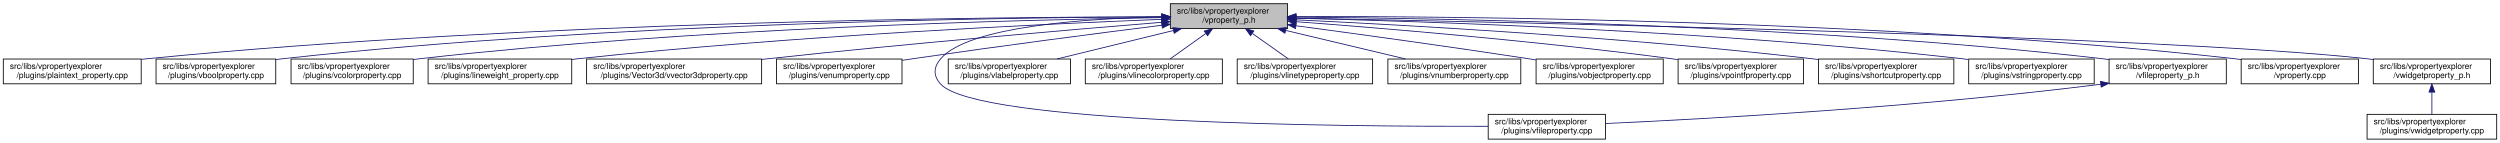
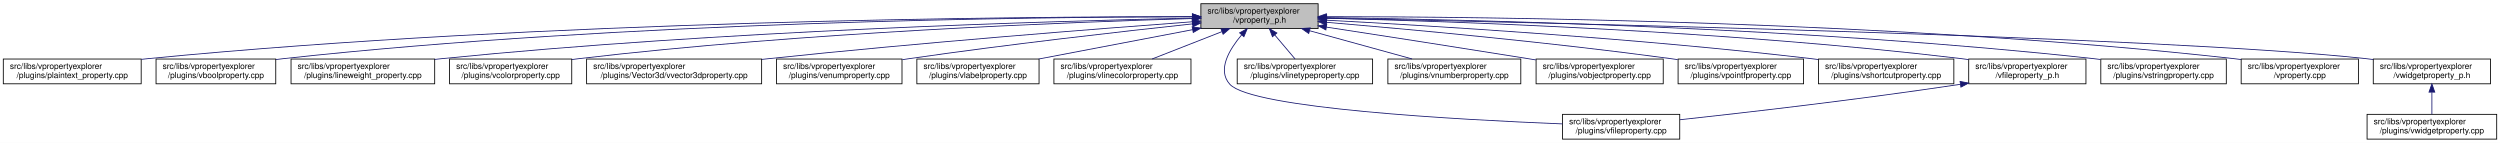
<svg xmlns="http://www.w3.org/2000/svg" xmlns:xlink="http://www.w3.org/1999/xlink" width="3028pt" height="173pt" viewBox="0.00 0.00 3028.00 173.00">
  <g id="graph0" class="graph" transform="scale(1 1) rotate(0) translate(4 169)">
    <polygon fill="white" stroke="transparent" points="-4,4 -4,-169 3024,-169 3024,4 -4,4" />
    <g id="node1" class="node">
      <g id="a_node1">
        <a xlink:title=" ">
-           <polygon fill="#bfbfbf" stroke="black" points="1413.5,-134.5 1413.5,-164.5 1555.5,-164.5 1555.5,-134.5 1413.5,-134.5" />
-           <text text-anchor="start" x="1421.5" y="-152.5" font-family="Helvetica,sans-Serif" font-size="10.00">src/libs/vpropertyexplorer</text>
-           <text text-anchor="middle" x="1484.5" y="-141.5" font-family="Helvetica,sans-Serif" font-size="10.00">/vproperty_p.h</text>
+           <polygon fill="#bfbfbf" stroke="black" points="1450.5,-134.5 1450.5,-164.5 1592.5,-164.5 1592.5,-134.5 1450.5,-134.5" />
+           <text text-anchor="start" x="1458.5" y="-152.5" font-family="Helvetica,sans-Serif" font-size="10.00">src/libs/vpropertyexplorer</text>
+           <text text-anchor="middle" x="1521.5" y="-141.5" font-family="Helvetica,sans-Serif" font-size="10.00">/vproperty_p.h</text>
        </a>
      </g>
    </g>
    <g id="node2" class="node">
      <g id="a_node2">
        <a xlink:href="../../da/d2f/plaintext__property_8cpp.html" target="_top" xlink:title=" ">
          <polygon fill="white" stroke="black" points="0,-67.5 0,-97.5 167,-97.5 167,-67.5 0,-67.5" />
          <text text-anchor="start" x="8" y="-85.5" font-family="Helvetica,sans-Serif" font-size="10.00">src/libs/vpropertyexplorer</text>
          <text text-anchor="middle" x="83.5" y="-74.5" font-family="Helvetica,sans-Serif" font-size="10.00">/plugins/plaintext_property.cpp</text>
        </a>
      </g>
    </g>
    <g id="edge1" class="edge">
-       <path fill="none" stroke="midnightblue" d="M1403.23,-148.68C1197.3,-148.43 638.49,-143.26 175.5,-98 172.76,-97.73 169.99,-97.44 167.18,-97.12" />
-       <polygon fill="midnightblue" stroke="midnightblue" points="1403.35,-152.18 1413.35,-148.69 1403.36,-145.18 1403.35,-152.18" />
+       <path fill="none" stroke="midnightblue" d="M1440.14,-148.81C1230.21,-148.88 653.25,-144.44 175.5,-98 172.76,-97.73 169.99,-97.44 167.18,-97.12" />
+       <polygon fill="midnightblue" stroke="midnightblue" points="1440.16,-152.31 1450.16,-148.8 1440.16,-145.31 1440.16,-152.31" />
    </g>
    <g id="node3" class="node">
      <g id="a_node3">
        <a xlink:href="../../d8/d83/vboolproperty_8cpp.html" target="_top" xlink:title=" ">
          <polygon fill="white" stroke="black" points="185,-67.5 185,-97.5 330,-97.5 330,-67.5 185,-67.5" />
          <text text-anchor="start" x="193" y="-85.5" font-family="Helvetica,sans-Serif" font-size="10.00">src/libs/vpropertyexplorer</text>
          <text text-anchor="middle" x="257.5" y="-74.5" font-family="Helvetica,sans-Serif" font-size="10.00">/plugins/vboolproperty.cpp</text>
        </a>
      </g>
    </g>
    <g id="edge2" class="edge">
-       <path fill="none" stroke="midnightblue" d="M1403.16,-148.56C1215.25,-147.91 736.66,-141.68 339.5,-98 336.48,-97.67 333.41,-97.29 330.31,-96.88" />
-       <polygon fill="midnightblue" stroke="midnightblue" points="1403.23,-152.06 1413.24,-148.59 1403.25,-145.06 1403.23,-152.06" />
+       <path fill="none" stroke="midnightblue" d="M1440.29,-148.72C1248.28,-148.45 751.46,-143.02 339.5,-98 336.48,-97.67 333.41,-97.3 330.31,-96.89" />
+       <polygon fill="midnightblue" stroke="midnightblue" points="1440.3,-152.22 1450.31,-148.73 1440.31,-145.22 1440.3,-152.22" />
    </g>
    <g id="node4" class="node">
      <g id="a_node4">
-         <a xlink:href="../../d0/d6b/vcolorproperty_8cpp.html" target="_top" xlink:title=" ">
-           <polygon fill="white" stroke="black" points="348.5,-67.5 348.5,-97.5 496.5,-97.5 496.5,-67.5 348.5,-67.5" />
+         <a xlink:href="../../d9/d33/lineweight__property_8cpp.html" target="_top" xlink:title=" ">
+           <polygon fill="white" stroke="black" points="348.5,-67.5 348.5,-97.5 522.5,-97.5 522.5,-67.5 348.5,-67.5" />
          <text text-anchor="start" x="356.5" y="-85.5" font-family="Helvetica,sans-Serif" font-size="10.00">src/libs/vpropertyexplorer</text>
-           <text text-anchor="middle" x="422.5" y="-74.5" font-family="Helvetica,sans-Serif" font-size="10.00">/plugins/vcolorproperty.cpp</text>
+           <text text-anchor="middle" x="435.5" y="-74.5" font-family="Helvetica,sans-Serif" font-size="10.00">/plugins/lineweight_property.cpp</text>
        </a>
      </g>
    </g>
    <g id="edge3" class="edge">
-       <path fill="none" stroke="midnightblue" d="M1403.3,-147.64C1235.23,-145.13 837.18,-135.39 505.5,-98 502.59,-97.67 499.63,-97.31 496.65,-96.91" />
-       <polygon fill="midnightblue" stroke="midnightblue" points="1403.27,-151.14 1413.31,-147.79 1403.37,-144.14 1403.27,-151.14" />
+       <path fill="none" stroke="midnightblue" d="M1440.41,-147.08C1271.13,-143.51 867.95,-131.91 531.5,-98 528.57,-97.7 525.58,-97.38 522.57,-97.04" />
+       <polygon fill="midnightblue" stroke="midnightblue" points="1440.42,-150.58 1450.49,-147.29 1440.57,-143.58 1440.42,-150.58" />
    </g>
    <g id="node5" class="node">
      <g id="a_node5">
-         <a xlink:href="../../d9/d33/lineweight__property_8cpp.html" target="_top" xlink:title=" ">
-           <polygon fill="white" stroke="black" points="514.5,-67.5 514.5,-97.5 688.5,-97.5 688.5,-67.5 514.5,-67.5" />
-           <text text-anchor="start" x="522.5" y="-85.5" font-family="Helvetica,sans-Serif" font-size="10.00">src/libs/vpropertyexplorer</text>
-           <text text-anchor="middle" x="601.5" y="-74.5" font-family="Helvetica,sans-Serif" font-size="10.00">/plugins/lineweight_property.cpp</text>
+         <a xlink:href="../../d0/d6b/vcolorproperty_8cpp.html" target="_top" xlink:title=" ">
+           <polygon fill="white" stroke="black" points="540.5,-67.5 540.5,-97.5 688.5,-97.5 688.5,-67.5 540.5,-67.5" />
+           <text text-anchor="start" x="548.5" y="-85.5" font-family="Helvetica,sans-Serif" font-size="10.00">src/libs/vpropertyexplorer</text>
+           <text text-anchor="middle" x="614.5" y="-74.5" font-family="Helvetica,sans-Serif" font-size="10.00">/plugins/vcolorproperty.cpp</text>
        </a>
      </g>
    </g>
    <g id="edge4" class="edge">
-       <path fill="none" stroke="midnightblue" d="M1403.23,-145.59C1260.23,-139.95 954.41,-125.59 697.5,-98 694.57,-97.68 691.59,-97.35 688.58,-96.99" />
-       <polygon fill="midnightblue" stroke="midnightblue" points="1403.11,-149.08 1413.24,-145.98 1403.39,-142.09 1403.11,-149.08" />
+       <path fill="none" stroke="midnightblue" d="M1440.08,-146.52C1291.89,-142.26 968.39,-129.86 697.5,-98 694.59,-97.66 691.64,-97.28 688.65,-96.88" />
+       <polygon fill="midnightblue" stroke="midnightblue" points="1440.35,-150.03 1450.45,-146.82 1440.55,-143.04 1440.35,-150.03" />
    </g>
    <g id="node6" class="node">
      <g id="a_node6">
        <a xlink:href="../../d2/d8f/vvector3dproperty_8cpp.html" target="_top" xlink:title=" ">
          <polygon fill="white" stroke="black" points="706.5,-67.5 706.5,-97.5 918.5,-97.5 918.5,-67.5 706.5,-67.5" />
          <text text-anchor="start" x="714.5" y="-85.5" font-family="Helvetica,sans-Serif" font-size="10.00">src/libs/vpropertyexplorer</text>
          <text text-anchor="middle" x="812.5" y="-74.5" font-family="Helvetica,sans-Serif" font-size="10.00">/plugins/Vector3d/vvector3dproperty.cpp</text>
        </a>
      </g>
    </g>
    <g id="edge5" class="edge">
-       <path fill="none" stroke="midnightblue" d="M1402.97,-142.01C1294.37,-133.15 1096.3,-116.29 927.5,-98 924.6,-97.69 921.66,-97.36 918.69,-97.03" />
-       <polygon fill="midnightblue" stroke="midnightblue" points="1402.95,-145.52 1413.2,-142.84 1403.52,-138.54 1402.95,-145.52" />
+       <path fill="none" stroke="midnightblue" d="M1440,-142.62C1325.44,-134.13 1110.34,-117.29 927.5,-98 924.6,-97.69 921.66,-97.38 918.69,-97.05" />
+       <polygon fill="midnightblue" stroke="midnightblue" points="1439.86,-146.12 1450.09,-143.37 1440.38,-139.14 1439.86,-146.12" />
    </g>
    <g id="node7" class="node">
      <g id="a_node7">
        <a xlink:href="../../d3/d60/venumproperty_8cpp.html" target="_top" xlink:title=" ">
          <polygon fill="white" stroke="black" points="936.5,-67.5 936.5,-97.5 1088.5,-97.5 1088.5,-67.5 936.5,-67.5" />
          <text text-anchor="start" x="944.5" y="-85.5" font-family="Helvetica,sans-Serif" font-size="10.00">src/libs/vpropertyexplorer</text>
          <text text-anchor="middle" x="1012.5" y="-74.5" font-family="Helvetica,sans-Serif" font-size="10.00">/plugins/venumproperty.cpp</text>
        </a>
      </g>
    </g>
    <g id="edge6" class="edge">
-       <path fill="none" stroke="midnightblue" d="M1403.14,-138.42C1325.74,-128.67 1206.07,-113.19 1102.5,-98 1097.96,-97.33 1093.29,-96.63 1088.59,-95.91" />
-       <polygon fill="midnightblue" stroke="midnightblue" points="1402.95,-141.93 1413.31,-139.7 1403.82,-134.98 1402.95,-141.93" />
+       <path fill="none" stroke="midnightblue" d="M1440.31,-140.06C1354.84,-130.89 1216.47,-115.22 1097.5,-98 1094.69,-97.59 1091.82,-97.17 1088.93,-96.72" />
+       <polygon fill="midnightblue" stroke="midnightblue" points="1440.15,-143.56 1450.46,-141.15 1440.89,-136.6 1440.15,-143.56" />
    </g>
    <g id="node8" class="node">
      <g id="a_node8">
-         <a xlink:href="../../d7/dd2/vfileproperty_8cpp.html" target="_top" xlink:title=" ">
-           <polygon fill="white" stroke="black" points="1798.5,-0.5 1798.5,-30.5 1940.5,-30.5 1940.5,-0.5 1798.5,-0.5" />
-           <text text-anchor="start" x="1806.5" y="-18.5" font-family="Helvetica,sans-Serif" font-size="10.00">src/libs/vpropertyexplorer</text>
-           <text text-anchor="middle" x="1869.5" y="-7.5" font-family="Helvetica,sans-Serif" font-size="10.00">/plugins/vfileproperty.cpp</text>
+         <a xlink:href="../../d6/ddf/vlabelproperty_8cpp.html" target="_top" xlink:title=" ">
+           <polygon fill="white" stroke="black" points="1106.5,-67.5 1106.5,-97.5 1254.5,-97.5 1254.5,-67.5 1106.5,-67.5" />
+           <text text-anchor="start" x="1114.5" y="-85.5" font-family="Helvetica,sans-Serif" font-size="10.00">src/libs/vpropertyexplorer</text>
+           <text text-anchor="middle" x="1180.5" y="-74.5" font-family="Helvetica,sans-Serif" font-size="10.00">/plugins/vlabelproperty.cpp</text>
        </a>
      </g>
    </g>
    <g id="edge7" class="edge">
-       <path fill="none" stroke="midnightblue" d="M1403.36,-148.53C1311.28,-146.64 1169.44,-137.2 1135.5,-98 1126.48,-87.58 1126.1,-77.07 1135.5,-67 1180.12,-19.21 1622.9,-15.56 1798.39,-16.02" />
-       <polygon fill="midnightblue" stroke="midnightblue" points="1403.43,-152.03 1413.5,-148.71 1403.56,-145.03 1403.43,-152.03" />
+       <path fill="none" stroke="midnightblue" d="M1440.45,-133.05C1383.88,-122.27 1308.99,-107.99 1254.13,-97.53" />
+       <polygon fill="midnightblue" stroke="midnightblue" points="1439.95,-136.52 1450.43,-134.95 1441.26,-129.64 1439.95,-136.52" />
    </g>
    <g id="node9" class="node">
      <g id="a_node9">
-         <a xlink:href="../../d6/ddf/vlabelproperty_8cpp.html" target="_top" xlink:title=" ">
-           <polygon fill="white" stroke="black" points="1144.5,-67.5 1144.5,-97.5 1292.5,-97.5 1292.5,-67.5 1144.5,-67.5" />
-           <text text-anchor="start" x="1152.5" y="-85.5" font-family="Helvetica,sans-Serif" font-size="10.00">src/libs/vpropertyexplorer</text>
-           <text text-anchor="middle" x="1218.5" y="-74.5" font-family="Helvetica,sans-Serif" font-size="10.00">/plugins/vlabelproperty.cpp</text>
+         <a xlink:href="../../dd/d22/vlinecolorproperty_8cpp.html" target="_top" xlink:title=" ">
+           <polygon fill="white" stroke="black" points="1272.5,-67.5 1272.5,-97.5 1438.5,-97.5 1438.5,-67.5 1272.5,-67.5" />
+           <text text-anchor="start" x="1280.5" y="-85.5" font-family="Helvetica,sans-Serif" font-size="10.00">src/libs/vpropertyexplorer</text>
+           <text text-anchor="middle" x="1355.5" y="-74.5" font-family="Helvetica,sans-Serif" font-size="10.00">/plugins/vlinecolorproperty.cpp</text>
        </a>
      </g>
    </g>
    <g id="edge8" class="edge">
-       <path fill="none" stroke="midnightblue" d="M1417.19,-132.05C1373.7,-121.43 1317.7,-107.74 1276.25,-97.61" />
-       <polygon fill="midnightblue" stroke="midnightblue" points="1416.56,-135.5 1427.11,-134.48 1418.23,-128.7 1416.56,-135.5" />
+       <path fill="none" stroke="midnightblue" d="M1475.99,-130.68C1449.37,-120.26 1416.23,-107.28 1391.45,-97.58" />
+       <polygon fill="midnightblue" stroke="midnightblue" points="1474.89,-134.01 1485.48,-134.4 1477.45,-127.49 1474.89,-134.01" />
    </g>
    <g id="node10" class="node">
      <g id="a_node10">
-         <a xlink:href="../../dd/d22/vlinecolorproperty_8cpp.html" target="_top" xlink:title=" ">
-           <polygon fill="white" stroke="black" points="1310.5,-67.5 1310.5,-97.5 1476.5,-97.5 1476.5,-67.5 1310.5,-67.5" />
-           <text text-anchor="start" x="1318.5" y="-85.5" font-family="Helvetica,sans-Serif" font-size="10.00">src/libs/vpropertyexplorer</text>
-           <text text-anchor="middle" x="1393.5" y="-74.5" font-family="Helvetica,sans-Serif" font-size="10.00">/plugins/vlinecolorproperty.cpp</text>
+         <a xlink:href="../../d7/dd2/vfileproperty_8cpp.html" target="_top" xlink:title=" ">
+           <polygon fill="white" stroke="black" points="1888.5,-0.5 1888.5,-30.5 2030.5,-30.5 2030.5,-0.5 1888.5,-0.5" />
+           <text text-anchor="start" x="1896.5" y="-18.5" font-family="Helvetica,sans-Serif" font-size="10.00">src/libs/vpropertyexplorer</text>
+           <text text-anchor="middle" x="1959.5" y="-7.5" font-family="Helvetica,sans-Serif" font-size="10.00">/plugins/vfileproperty.cpp</text>
        </a>
      </g>
    </g>
    <g id="edge9" class="edge">
-       <path fill="none" stroke="midnightblue" d="M1456.43,-128.45C1442.43,-118.45 1425.84,-106.6 1413.21,-97.58" />
-       <polygon fill="midnightblue" stroke="midnightblue" points="1454.58,-131.43 1464.75,-134.4 1458.65,-125.74 1454.58,-131.43" />
+       <path fill="none" stroke="midnightblue" d="M1499.86,-126.73C1484.84,-108.99 1470.07,-84.16 1485.5,-67 1511.92,-37.61 1762.77,-23.97 1888.45,-18.93" />
+       <polygon fill="midnightblue" stroke="midnightblue" points="1497.39,-129.21 1506.67,-134.32 1502.6,-124.54 1497.39,-129.21" />
    </g>
    <g id="node11" class="node">
      <g id="a_node11">
        <a xlink:href="../../dc/d32/vlinetypeproperty_8cpp.html" target="_top" xlink:title=" ">
          <polygon fill="white" stroke="black" points="1494.5,-67.5 1494.5,-97.5 1658.5,-97.5 1658.5,-67.5 1494.5,-67.5" />
          <text text-anchor="start" x="1502.5" y="-85.5" font-family="Helvetica,sans-Serif" font-size="10.00">src/libs/vpropertyexplorer</text>
          <text text-anchor="middle" x="1576.5" y="-74.5" font-family="Helvetica,sans-Serif" font-size="10.00">/plugins/vlinetypeproperty.cpp</text>
        </a>
      </g>
    </g>
    <g id="edge10" class="edge">
-       <path fill="none" stroke="midnightblue" d="M1512.88,-128.45C1527.03,-118.45 1543.81,-106.6 1556.58,-97.58" />
-       <polygon fill="midnightblue" stroke="midnightblue" points="1510.61,-125.77 1504.46,-134.4 1514.65,-131.48 1510.61,-125.77" />
+       <path fill="none" stroke="midnightblue" d="M1539.92,-126.74C1548.05,-117.12 1557.39,-106.09 1564.59,-97.58" />
+       <polygon fill="midnightblue" stroke="midnightblue" points="1537.22,-124.5 1533.43,-134.4 1542.57,-129.02 1537.22,-124.5" />
    </g>
    <g id="node12" class="node">
      <g id="a_node12">
        <a xlink:href="../../d7/dda/vnumberproperty_8cpp.html" target="_top" xlink:title=" ">
          <polygon fill="white" stroke="black" points="1677,-67.5 1677,-97.5 1838,-97.5 1838,-67.5 1677,-67.5" />
          <text text-anchor="start" x="1685" y="-85.5" font-family="Helvetica,sans-Serif" font-size="10.00">src/libs/vpropertyexplorer</text>
          <text text-anchor="middle" x="1757.5" y="-74.5" font-family="Helvetica,sans-Serif" font-size="10.00">/plugins/vnumberproperty.cpp</text>
        </a>
      </g>
    </g>
    <g id="edge11" class="edge">
-       <path fill="none" stroke="midnightblue" d="M1553.3,-132.12C1597.97,-121.48 1655.6,-107.76 1698.23,-97.61" />
-       <polygon fill="midnightblue" stroke="midnightblue" points="1552.32,-128.75 1543.4,-134.48 1553.94,-135.56 1552.32,-128.75" />
+       <path fill="none" stroke="midnightblue" d="M1582.44,-131.71C1620.85,-121.14 1669.87,-107.63 1706.27,-97.61" />
+       <polygon fill="midnightblue" stroke="midnightblue" points="1581.13,-128.45 1572.42,-134.48 1582.99,-135.19 1581.13,-128.45" />
    </g>
    <g id="node13" class="node">
      <g id="a_node13">
        <a xlink:href="../../d5/d66/vobjectproperty_8cpp.html" target="_top" xlink:title=" ">
          <polygon fill="white" stroke="black" points="1856.5,-67.5 1856.5,-97.5 2010.5,-97.5 2010.5,-67.5 1856.5,-67.5" />
          <text text-anchor="start" x="1864.5" y="-85.5" font-family="Helvetica,sans-Serif" font-size="10.00">src/libs/vpropertyexplorer</text>
          <text text-anchor="middle" x="1933.5" y="-74.5" font-family="Helvetica,sans-Serif" font-size="10.00">/plugins/vobjectproperty.cpp</text>
        </a>
      </g>
    </g>
    <g id="edge12" class="edge">
-       <path fill="none" stroke="midnightblue" d="M1565.78,-137.79C1639.21,-127.96 1750.2,-112.74 1846.5,-98 1849.68,-97.51 1852.92,-97.01 1856.2,-96.49" />
-       <polygon fill="midnightblue" stroke="midnightblue" points="1565.12,-134.35 1555.67,-139.14 1566.05,-141.28 1565.12,-134.35" />
+       <path fill="none" stroke="midnightblue" d="M1602.43,-136.18C1668.21,-126.1 1763.39,-111.38 1846.5,-98 1849.67,-97.49 1852.91,-96.96 1856.19,-96.43" />
+       <polygon fill="midnightblue" stroke="midnightblue" points="1601.9,-132.72 1592.54,-137.69 1602.96,-139.64 1601.9,-132.72" />
    </g>
    <g id="node14" class="node">
      <g id="a_node14">
        <a xlink:href="../../d2/dec/vpointfproperty_8cpp.html" target="_top" xlink:title=" ">
          <polygon fill="white" stroke="black" points="2028.5,-67.5 2028.5,-97.5 2180.5,-97.5 2180.5,-67.5 2028.5,-67.5" />
          <text text-anchor="start" x="2036.5" y="-85.5" font-family="Helvetica,sans-Serif" font-size="10.00">src/libs/vpropertyexplorer</text>
          <text text-anchor="middle" x="2104.5" y="-74.5" font-family="Helvetica,sans-Serif" font-size="10.00">/plugins/vpointfproperty.cpp</text>
        </a>
      </g>
    </g>
    <g id="edge13" class="edge">
-       <path fill="none" stroke="midnightblue" d="M1565.87,-142.72C1670.92,-134.83 1859.28,-119.2 2019.5,-98 2022.32,-97.63 2025.19,-97.23 2028.09,-96.81" />
-       <polygon fill="midnightblue" stroke="midnightblue" points="1565.37,-139.25 1555.65,-143.49 1565.89,-146.23 1565.37,-139.25" />
+       <path fill="none" stroke="midnightblue" d="M1602.81,-141.96C1701.57,-133.63 1873.12,-117.88 2019.5,-98 2022.32,-97.62 2025.19,-97.21 2028.08,-96.79" />
+       <polygon fill="midnightblue" stroke="midnightblue" points="1602.27,-138.49 1592.6,-142.82 1602.86,-145.47 1602.27,-138.49" />
    </g>
    <g id="node15" class="node">
      <g id="a_node15">
        <a xlink:href="../../de/d34/vshortcutproperty_8cpp.html" target="_top" xlink:title=" ">
          <polygon fill="white" stroke="black" points="2198.5,-67.5 2198.5,-97.5 2362.5,-97.5 2362.5,-67.5 2198.5,-67.5" />
          <text text-anchor="start" x="2206.5" y="-85.5" font-family="Helvetica,sans-Serif" font-size="10.00">src/libs/vpropertyexplorer</text>
          <text text-anchor="middle" x="2280.5" y="-74.5" font-family="Helvetica,sans-Serif" font-size="10.00">/plugins/vshortcutproperty.cpp</text>
        </a>
      </g>
    </g>
    <g id="edge14" class="edge">
-       <path fill="none" stroke="midnightblue" d="M1565.73,-144.97C1697.14,-138.74 1964.36,-123.95 2189.5,-98 2192.36,-97.67 2195.27,-97.32 2198.2,-96.94" />
-       <polygon fill="midnightblue" stroke="midnightblue" points="1565.56,-141.47 1555.74,-145.44 1565.89,-148.46 1565.56,-141.47" />
+       <path fill="none" stroke="midnightblue" d="M1603.21,-144.5C1729.31,-137.84 1978.84,-122.7 2189.5,-98 2192.36,-97.66 2195.27,-97.3 2198.2,-96.93" />
+       <polygon fill="midnightblue" stroke="midnightblue" points="1602.67,-141.02 1592.87,-145.04 1603.04,-148.02 1602.67,-141.02" />
    </g>
    <g id="node16" class="node">
      <g id="a_node16">
-         <a xlink:href="../../dc/d18/vstringproperty_8cpp.html" target="_top" xlink:title=" ">
-           <polygon fill="white" stroke="black" points="2380.5,-67.5 2380.5,-97.5 2532.5,-97.5 2532.5,-67.5 2380.5,-67.5" />
+         <a xlink:href="../../dc/de7/vfileproperty__p_8h.html" target="_top" xlink:title=" ">
+           <polygon fill="white" stroke="black" points="2380.5,-67.5 2380.5,-97.5 2522.5,-97.5 2522.5,-67.5 2380.5,-67.5" />
          <text text-anchor="start" x="2388.5" y="-85.5" font-family="Helvetica,sans-Serif" font-size="10.00">src/libs/vpropertyexplorer</text>
-           <text text-anchor="middle" x="2456.5" y="-74.5" font-family="Helvetica,sans-Serif" font-size="10.00">/plugins/vstringproperty.cpp</text>
+           <text text-anchor="middle" x="2451.5" y="-74.5" font-family="Helvetica,sans-Serif" font-size="10.00">/vfileproperty_p.h</text>
        </a>
      </g>
    </g>
    <g id="edge15" class="edge">
-       <path fill="none" stroke="midnightblue" d="M1565.74,-146.92C1722.17,-143.2 2075.88,-131.52 2371.5,-98 2374.33,-97.68 2377.2,-97.33 2380.1,-96.95" />
-       <polygon fill="midnightblue" stroke="midnightblue" points="1565.64,-143.42 1555.73,-147.15 1565.81,-150.42 1565.64,-143.42" />
+       <path fill="none" stroke="midnightblue" d="M1602.71,-146.91C1754.31,-143.24 2090.46,-131.7 2371.5,-98 2374.44,-97.65 2377.44,-97.25 2380.47,-96.83" />
+       <polygon fill="midnightblue" stroke="midnightblue" points="1602.47,-143.42 1592.56,-147.16 1602.64,-150.42 1602.47,-143.42" />
    </g>
    <g id="node17" class="node">
      <g id="a_node17">
-         <a xlink:href="../../dc/de7/vfileproperty__p_8h.html" target="_top" xlink:title=" ">
-           <polygon fill="white" stroke="black" points="2550.5,-67.5 2550.5,-97.5 2692.5,-97.5 2692.5,-67.5 2550.5,-67.5" />
-           <text text-anchor="start" x="2558.5" y="-85.5" font-family="Helvetica,sans-Serif" font-size="10.00">src/libs/vpropertyexplorer</text>
-           <text text-anchor="middle" x="2621.5" y="-74.5" font-family="Helvetica,sans-Serif" font-size="10.00">/vfileproperty_p.h</text>
-         </a>
-       </g>
-     </g>
-     <g id="edge16" class="edge">
-       <path fill="none" stroke="midnightblue" d="M1565.63,-148.25C1743.14,-146.92 2179.13,-139.31 2541.5,-98 2544.45,-97.66 2547.45,-97.29 2550.47,-96.87" />
-       <polygon fill="midnightblue" stroke="midnightblue" points="1565.56,-144.75 1555.58,-148.32 1565.61,-151.75 1565.56,-144.75" />
+         <a xlink:href="../../dc/d18/vstringproperty_8cpp.html" target="_top" xlink:title=" ">
+           <polygon fill="white" stroke="black" points="2540.5,-67.5 2540.5,-97.5 2692.5,-97.5 2692.5,-67.5 2540.5,-67.5" />
+           <text text-anchor="start" x="2548.5" y="-85.5" font-family="Helvetica,sans-Serif" font-size="10.00">src/libs/vpropertyexplorer</text>
+           <text text-anchor="middle" x="2616.5" y="-74.5" font-family="Helvetica,sans-Serif" font-size="10.00">/plugins/vstringproperty.cpp</text>
+         </a>
+       </g>
+     </g>
+     <g id="edge17" class="edge">
+       <path fill="none" stroke="midnightblue" d="M1602.99,-147.71C1775.03,-145.32 2187.75,-135.78 2531.5,-98 2534.33,-97.69 2537.2,-97.34 2540.1,-96.97" />
+       <polygon fill="midnightblue" stroke="midnightblue" points="1602.71,-144.21 1592.75,-147.85 1602.8,-151.21 1602.71,-144.21" />
    </g>
    <g id="node18" class="node">
      <g id="a_node18">
        <a xlink:href="../../d8/dd2/vproperty_8cpp.html" target="_top" xlink:title=" ">
          <polygon fill="white" stroke="black" points="2710.5,-67.5 2710.5,-97.5 2852.5,-97.5 2852.5,-67.5 2710.5,-67.5" />
          <text text-anchor="start" x="2718.5" y="-85.5" font-family="Helvetica,sans-Serif" font-size="10.00">src/libs/vpropertyexplorer</text>
          <text text-anchor="middle" x="2781.5" y="-74.5" font-family="Helvetica,sans-Serif" font-size="10.00">/vproperty.cpp</text>
        </a>
      </g>
    </g>
    <g id="edge18" class="edge">
-       <path fill="none" stroke="midnightblue" d="M1565.97,-148.99C1762.11,-149.32 2275.88,-145.17 2701.5,-98 2704.45,-97.67 2707.45,-97.3 2710.47,-96.9" />
-       <polygon fill="midnightblue" stroke="midnightblue" points="1565.76,-145.49 1555.75,-148.96 1565.74,-152.49 1565.76,-145.49" />
+       <path fill="none" stroke="midnightblue" d="M1602.87,-148.83C1794.79,-148.79 2290.54,-143.82 2701.5,-98 2704.45,-97.67 2707.45,-97.3 2710.47,-96.89" />
+       <polygon fill="midnightblue" stroke="midnightblue" points="1602.59,-145.33 1592.59,-148.83 1602.58,-152.33 1602.59,-145.33" />
    </g>
    <g id="node19" class="node">
      <g id="a_node19">
        <a xlink:href="../../d4/d5a/vwidgetproperty__p_8h.html" target="_top" xlink:title=" ">
          <polygon fill="white" stroke="black" points="2870.5,-67.5 2870.5,-97.5 3012.5,-97.5 3012.5,-67.5 2870.5,-67.5" />
          <text text-anchor="start" x="2878.5" y="-85.5" font-family="Helvetica,sans-Serif" font-size="10.00">src/libs/vpropertyexplorer</text>
          <text text-anchor="middle" x="2941.5" y="-74.5" font-family="Helvetica,sans-Serif" font-size="10.00">/vwidgetproperty_p.h</text>
        </a>
      </g>
    </g>
    <g id="edge19" class="edge">
-       <path fill="none" stroke="midnightblue" d="M1565.95,-147.04C1821.89,-142.21 2608.01,-125.48 2861.5,-98 2864.45,-97.68 2867.45,-97.32 2870.48,-96.92" />
-       <polygon fill="midnightblue" stroke="midnightblue" points="1565.54,-143.55 1555.61,-147.23 1565.68,-150.55 1565.54,-143.55" />
-     </g>
-     <g id="edge17" class="edge">
-       <path fill="none" stroke="midnightblue" d="M2540.47,-66.96C2316.03,-38.73 2062.07,-24.9 1940.86,-19.41" />
-       <polygon fill="midnightblue" stroke="midnightblue" points="2540.1,-70.44 2550.46,-68.23 2540.98,-63.5 2540.1,-70.44" />
+       <path fill="none" stroke="midnightblue" d="M1602.93,-146.94C1854.25,-141.91 2615.54,-124.79 2861.5,-98 2864.45,-97.68 2867.45,-97.31 2870.48,-96.91" />
+       <polygon fill="midnightblue" stroke="midnightblue" points="1602.71,-143.45 1592.78,-147.15 1602.85,-150.45 1602.71,-143.45" />
+     </g>
+     <g id="edge16" class="edge">
+       <path fill="none" stroke="midnightblue" d="M2370.28,-66.87C2245.03,-48.07 2110.86,-32.67 2030.75,-23.98" />
+       <polygon fill="midnightblue" stroke="midnightblue" points="2370.02,-70.37 2380.44,-68.4 2371.07,-63.45 2370.02,-70.37" />
    </g>
    <g id="node20" class="node">
      <g id="a_node20">
        <a xlink:href="../../dc/ddd/vwidgetproperty_8cpp.html" target="_top" xlink:title=" ">
          <polygon fill="white" stroke="black" points="2863,-0.5 2863,-30.5 3020,-30.5 3020,-0.5 2863,-0.5" />
          <text text-anchor="start" x="2871" y="-18.5" font-family="Helvetica,sans-Serif" font-size="10.00">src/libs/vpropertyexplorer</text>
          <text text-anchor="middle" x="2941.5" y="-7.5" font-family="Helvetica,sans-Serif" font-size="10.00">/plugins/vwidgetproperty.cpp</text>
        </a>
      </g>
    </g>
    <g id="edge20" class="edge">
      <path fill="none" stroke="midnightblue" d="M2941.5,-57.11C2941.5,-48.15 2941.5,-38.32 2941.5,-30.58" />
      <polygon fill="midnightblue" stroke="midnightblue" points="2938,-57.4 2941.5,-67.4 2945,-57.4 2938,-57.4" />
    </g>
  </g>
</svg>
